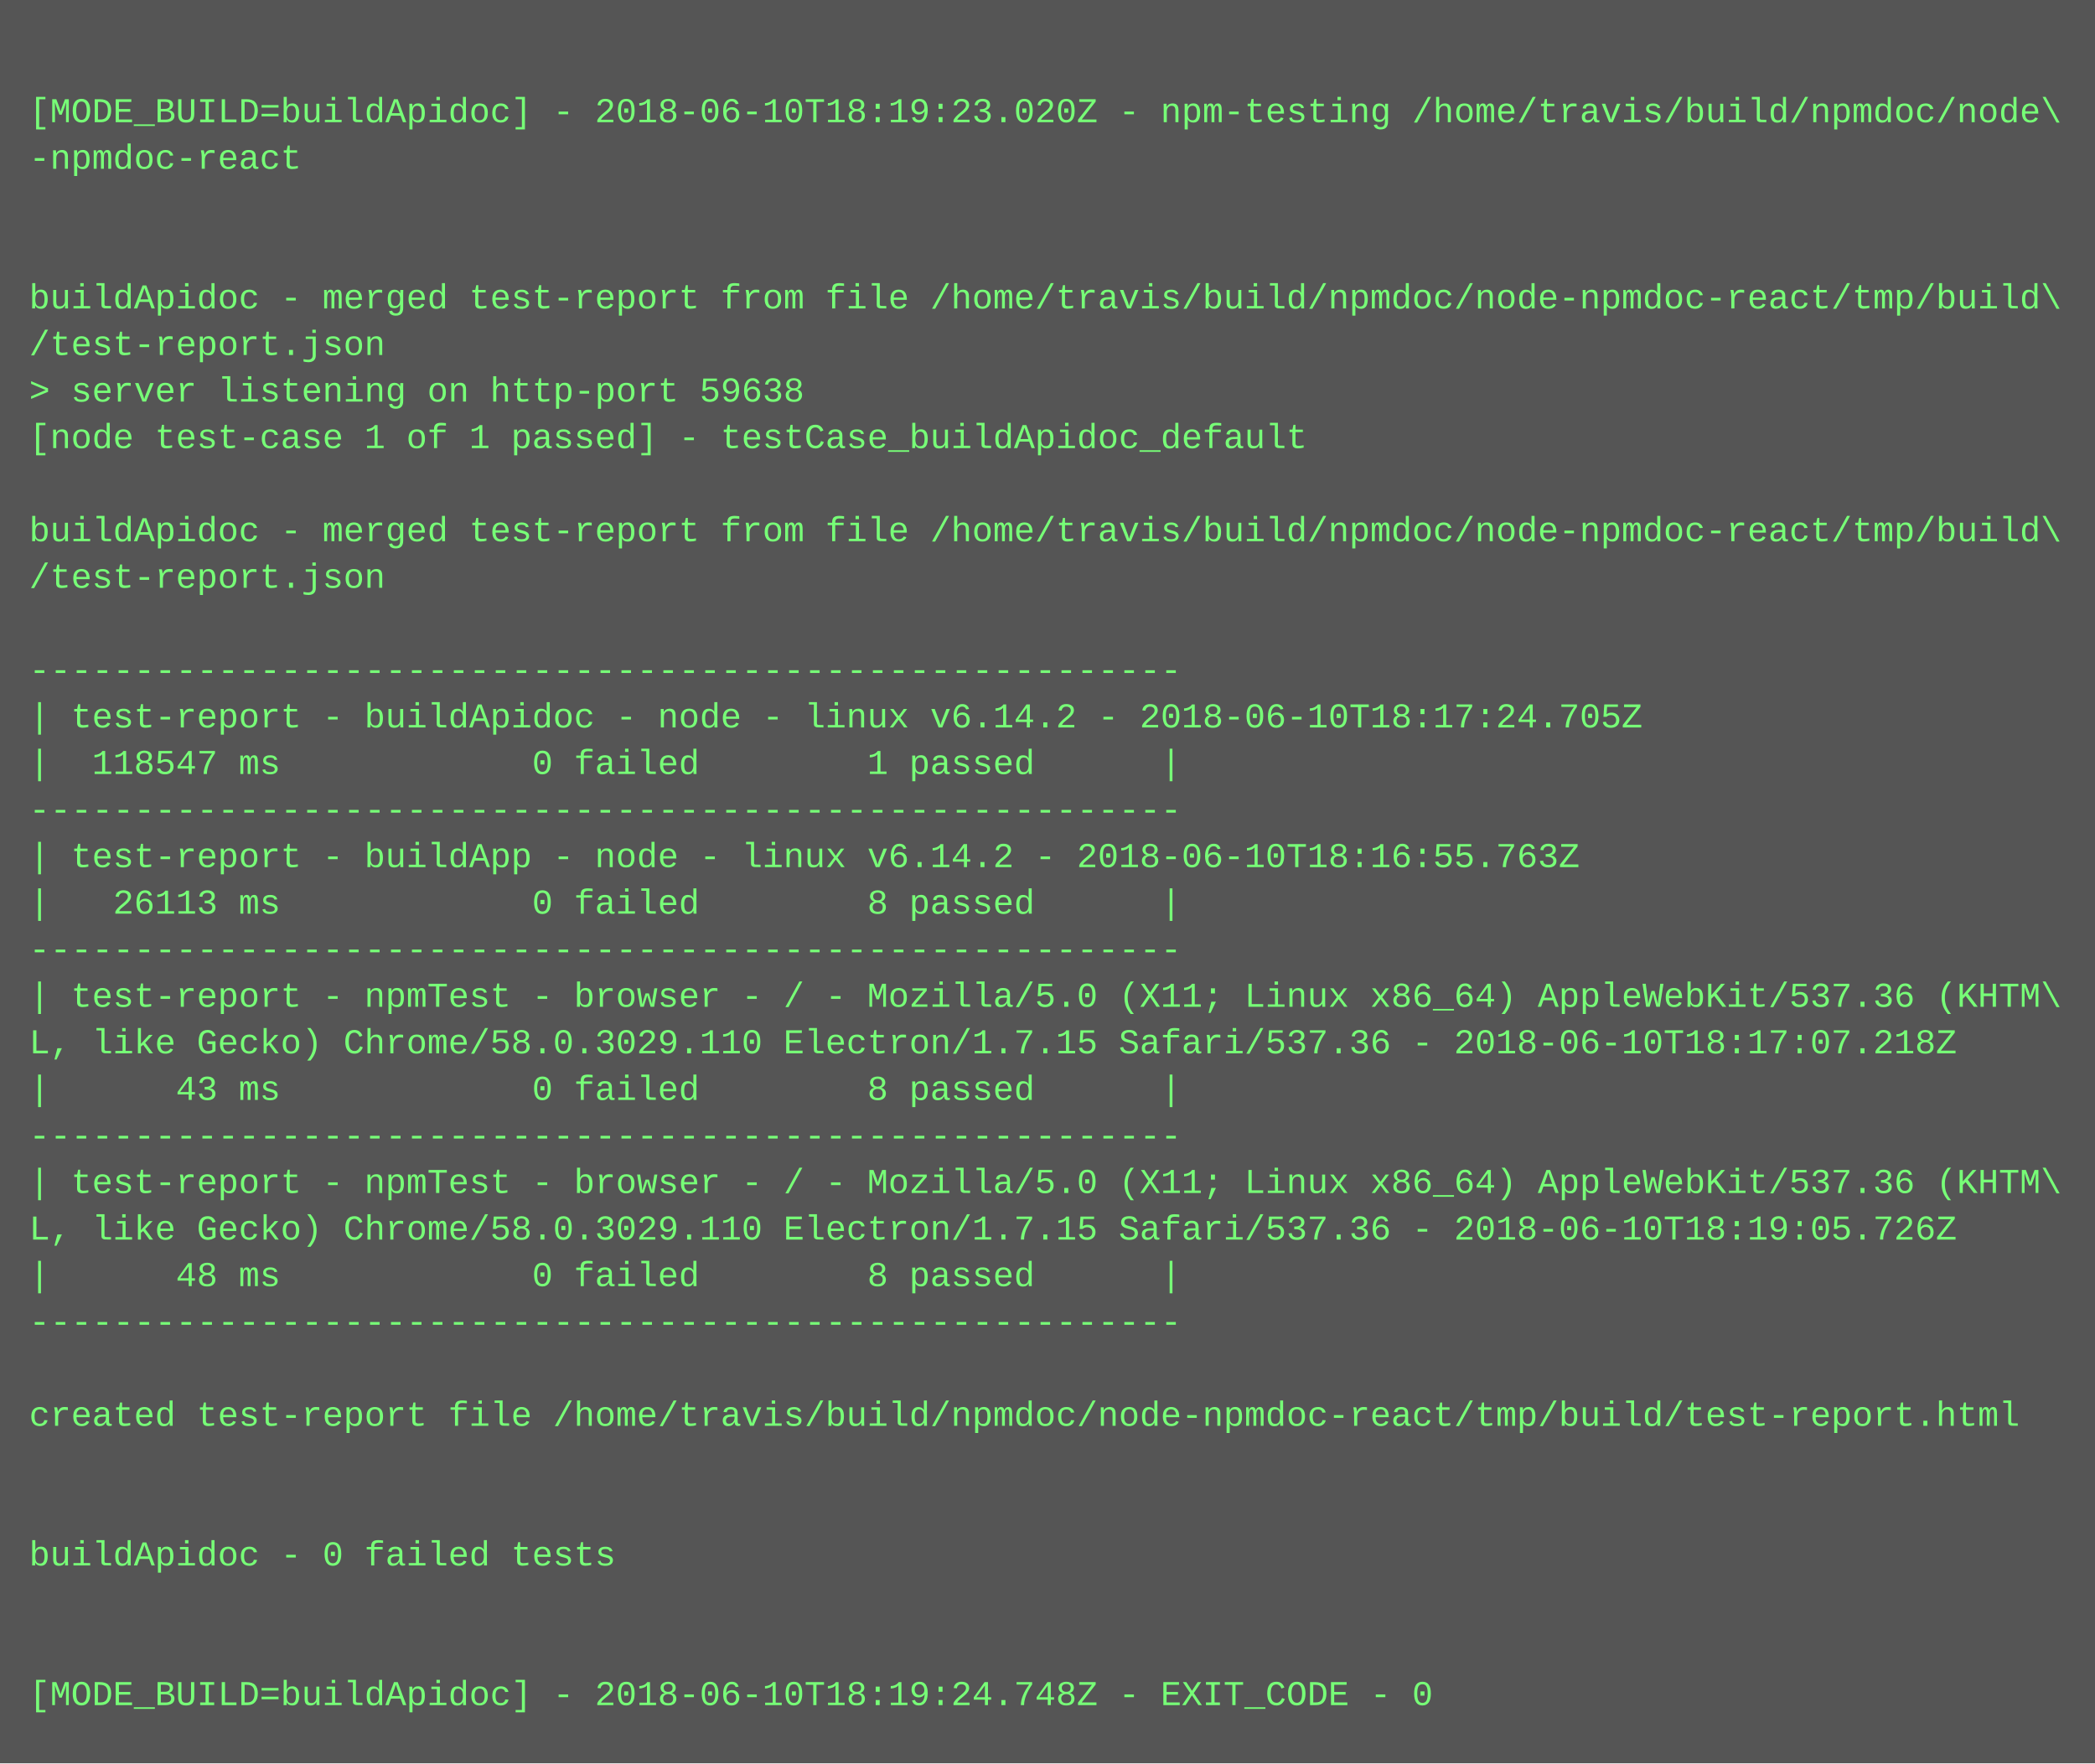
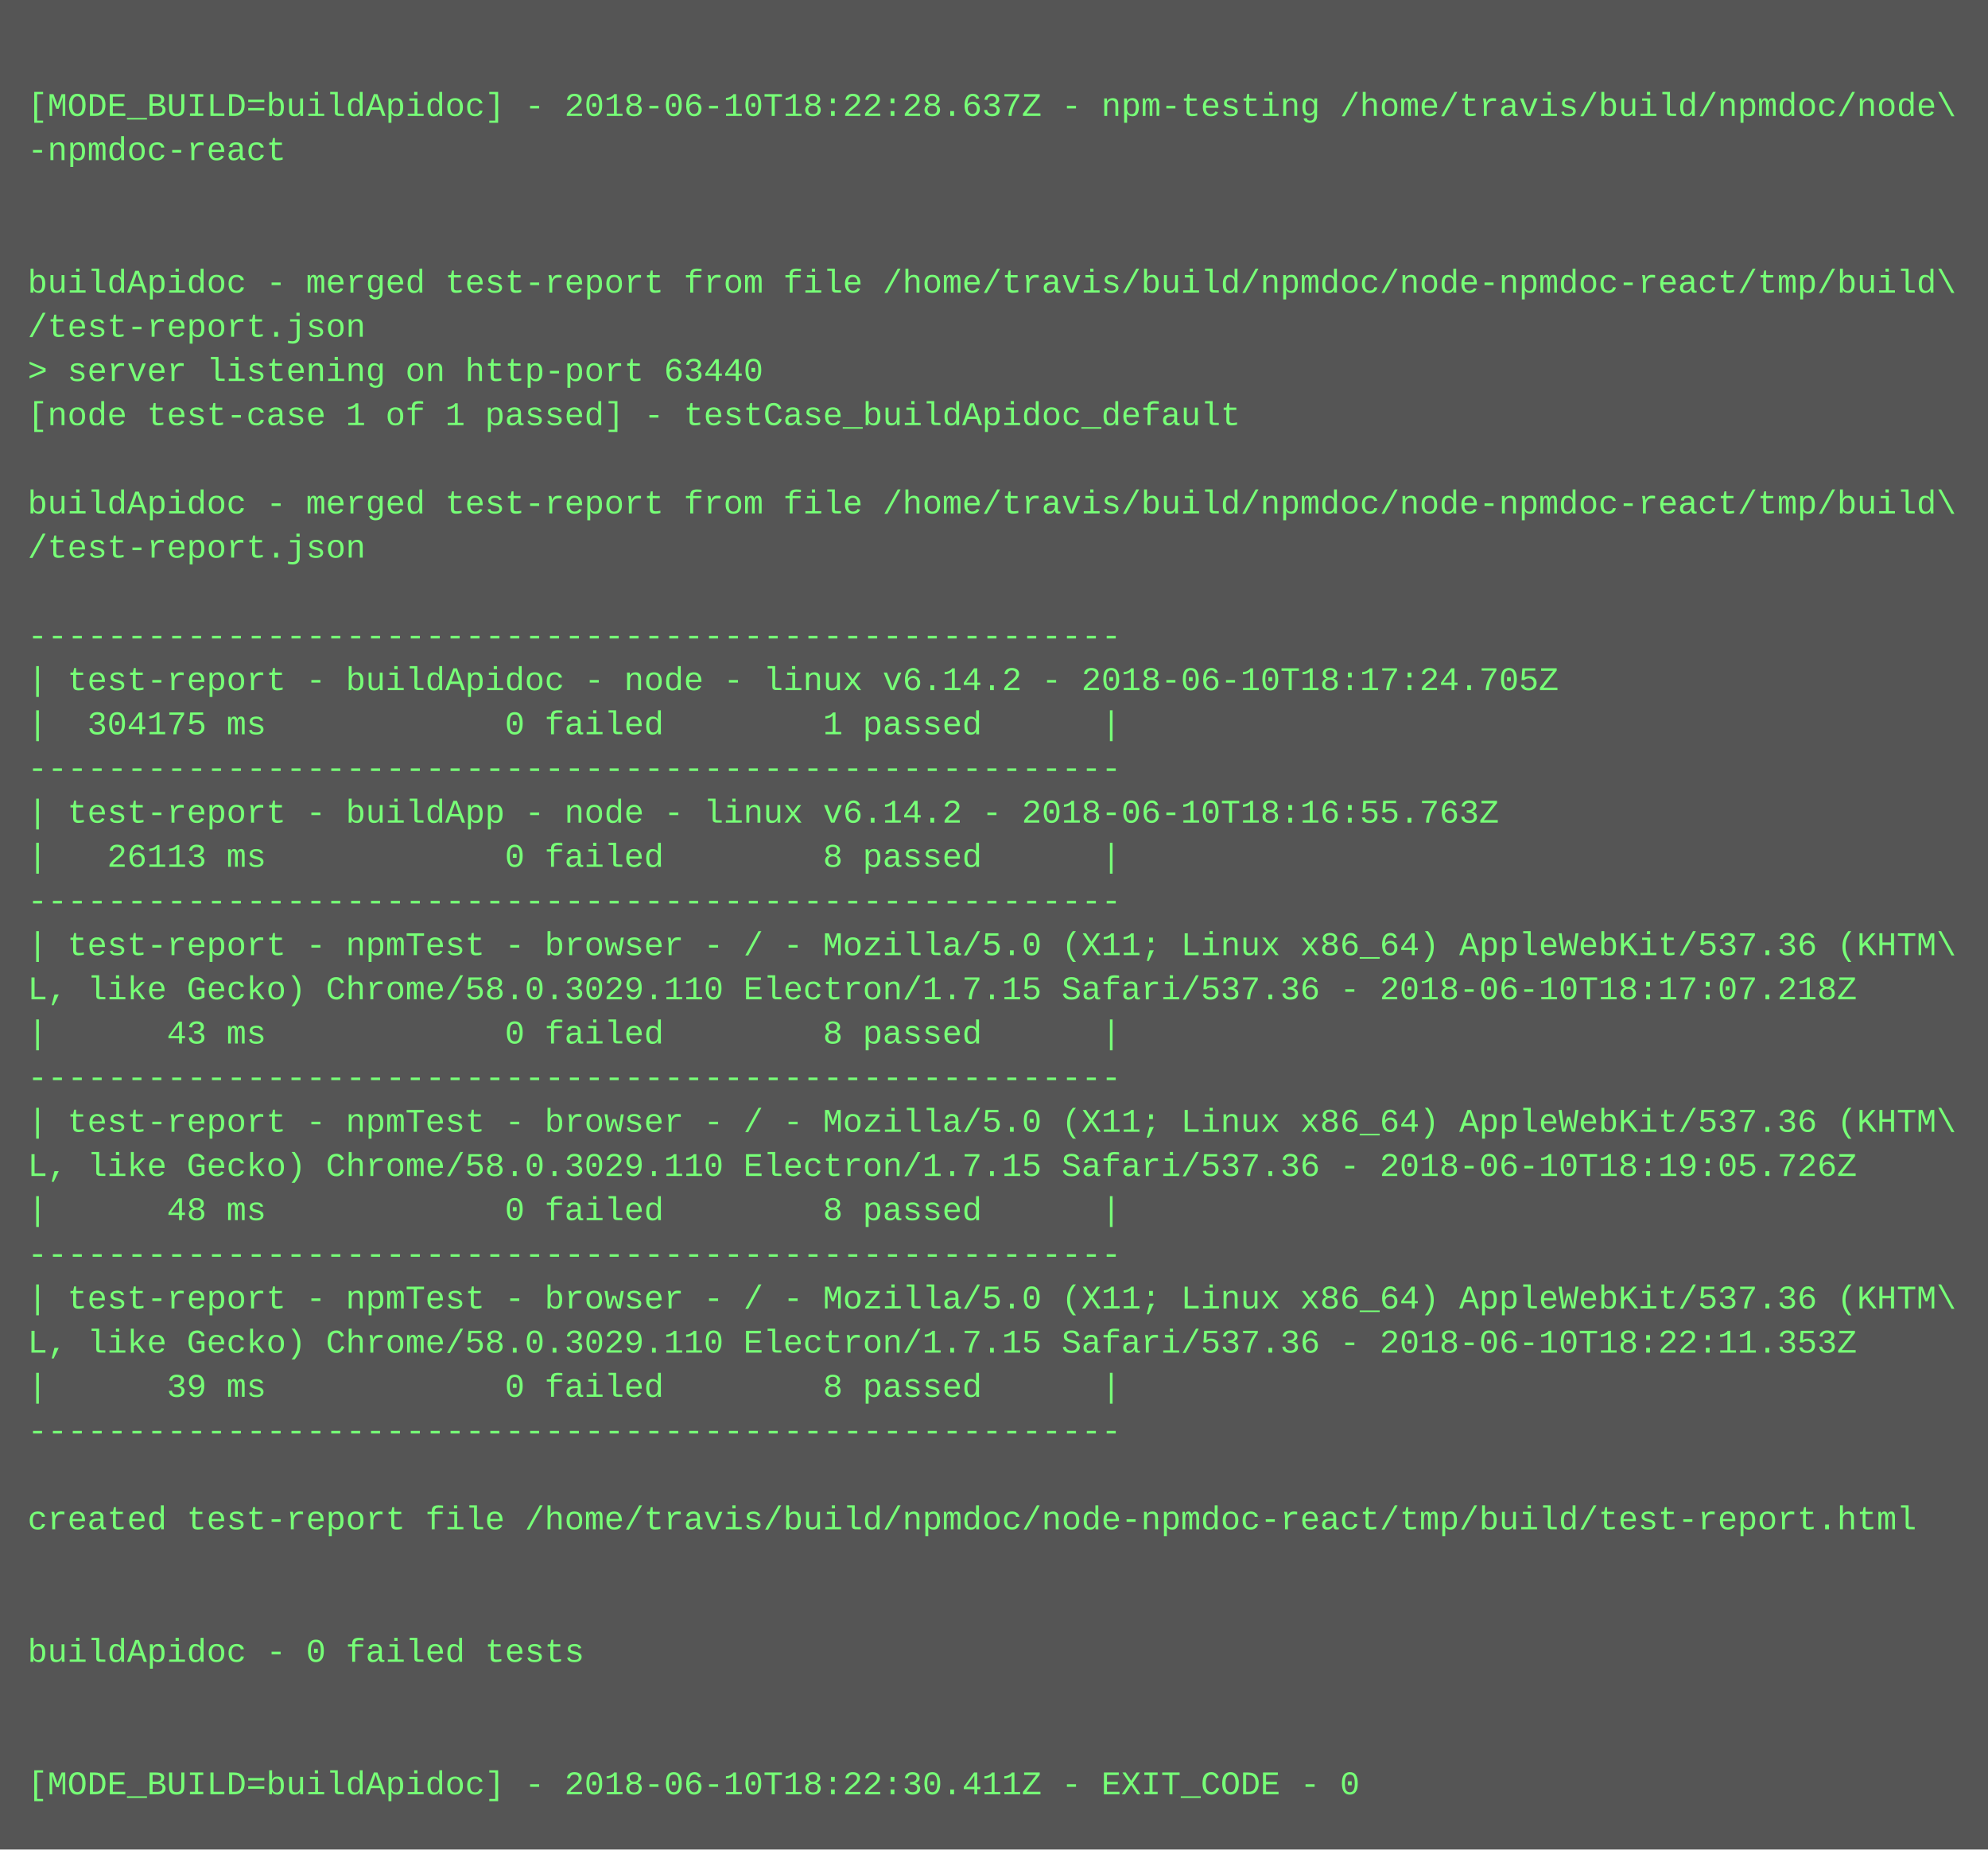
- <svg xmlns="http://www.w3.org/2000/svg" height="606" width="720">
-   <rect height="606" fill="#555" width="720" />
+ <svg xmlns="http://www.w3.org/2000/svg" height="670" width="720">
+   <rect height="670" fill="#555" width="720" />
  <text fill="#7f7" font-family="Courier New" font-size="12" xml:space="preserve">
    <tspan x="10" y="26" />
-     <tspan x="10" y="42">[MODE_BUILD=buildApidoc] - 2018-06-10T18:19:23.020Z - npm-testing /home/travis/build/npmdoc/node\</tspan>
+     <tspan x="10" y="42">[MODE_BUILD=buildApidoc] - 2018-06-10T18:22:28.637Z - npm-testing /home/travis/build/npmdoc/node\</tspan>
    <tspan x="10" y="58">-npmdoc-react</tspan>
    <tspan x="10" y="74" />
    <tspan x="10" y="90" />
    <tspan x="10" y="106">buildApidoc - merged test-report from file /home/travis/build/npmdoc/node-npmdoc-react/tmp/build\</tspan>
    <tspan x="10" y="122">/test-report.json</tspan>
-     <tspan x="10" y="138">&gt; server listening on http-port 59638</tspan>
+     <tspan x="10" y="138">&gt; server listening on http-port 63440</tspan>
    <tspan x="10" y="154">[node test-case 1 of 1 passed] - testCase_buildApidoc_default</tspan>
    <tspan x="10" y="170" />
    <tspan x="10" y="186">buildApidoc - merged test-report from file /home/travis/build/npmdoc/node-npmdoc-react/tmp/build\</tspan>
    <tspan x="10" y="202">/test-report.json</tspan>
    <tspan x="10" y="218" />
    <tspan x="10" y="234">-------------------------------------------------------</tspan>
    <tspan x="10" y="250">| test-report - buildApidoc - node - linux v6.14.2 - 2018-06-10T18:17:24.705Z</tspan>
-     <tspan x="10" y="266">|  118547 ms            0 failed        1 passed      |</tspan>
+     <tspan x="10" y="266">|  304175 ms            0 failed        1 passed      |</tspan>
    <tspan x="10" y="282">-------------------------------------------------------</tspan>
    <tspan x="10" y="298">| test-report - buildApp - node - linux v6.14.2 - 2018-06-10T18:16:55.763Z</tspan>
    <tspan x="10" y="314">|   26113 ms            0 failed        8 passed      |</tspan>
    <tspan x="10" y="330">-------------------------------------------------------</tspan>
    <tspan x="10" y="346">| test-report - npmTest - browser - / - Mozilla/5.0 (X11; Linux x86_64) AppleWebKit/537.36 (KHTM\</tspan>
    <tspan x="10" y="362">L, like Gecko) Chrome/58.0.3029.110 Electron/1.7.15 Safari/537.36 - 2018-06-10T18:17:07.218Z</tspan>
    <tspan x="10" y="378">|      43 ms            0 failed        8 passed      |</tspan>
    <tspan x="10" y="394">-------------------------------------------------------</tspan>
    <tspan x="10" y="410">| test-report - npmTest - browser - / - Mozilla/5.0 (X11; Linux x86_64) AppleWebKit/537.36 (KHTM\</tspan>
    <tspan x="10" y="426">L, like Gecko) Chrome/58.0.3029.110 Electron/1.7.15 Safari/537.36 - 2018-06-10T18:19:05.726Z</tspan>
    <tspan x="10" y="442">|      48 ms            0 failed        8 passed      |</tspan>
    <tspan x="10" y="458">-------------------------------------------------------</tspan>
-     <tspan x="10" y="474" />
-     <tspan x="10" y="490">created test-report file /home/travis/build/npmdoc/node-npmdoc-react/tmp/build/test-report.html</tspan>
-     <tspan x="10" y="506" />
-     <tspan x="10" y="522" />
-     <tspan x="10" y="538">buildApidoc - 0 failed tests</tspan>
-     <tspan x="10" y="554" />
+     <tspan x="10" y="474">| test-report - npmTest - browser - / - Mozilla/5.0 (X11; Linux x86_64) AppleWebKit/537.36 (KHTM\</tspan>
+     <tspan x="10" y="490">L, like Gecko) Chrome/58.0.3029.110 Electron/1.7.15 Safari/537.36 - 2018-06-10T18:22:11.353Z</tspan>
+     <tspan x="10" y="506">|      39 ms            0 failed        8 passed      |</tspan>
+     <tspan x="10" y="522">-------------------------------------------------------</tspan>
+     <tspan x="10" y="538" />
+     <tspan x="10" y="554">created test-report file /home/travis/build/npmdoc/node-npmdoc-react/tmp/build/test-report.html</tspan>
    <tspan x="10" y="570" />
-     <tspan x="10" y="586">[MODE_BUILD=buildApidoc] - 2018-06-10T18:19:24.748Z - EXIT_CODE - 0</tspan>
+     <tspan x="10" y="586" />
+     <tspan x="10" y="602">buildApidoc - 0 failed tests</tspan>
+     <tspan x="10" y="618" />
+     <tspan x="10" y="634" />
+     <tspan x="10" y="650">[MODE_BUILD=buildApidoc] - 2018-06-10T18:22:30.411Z - EXIT_CODE - 0</tspan>
  </text>
</svg>
